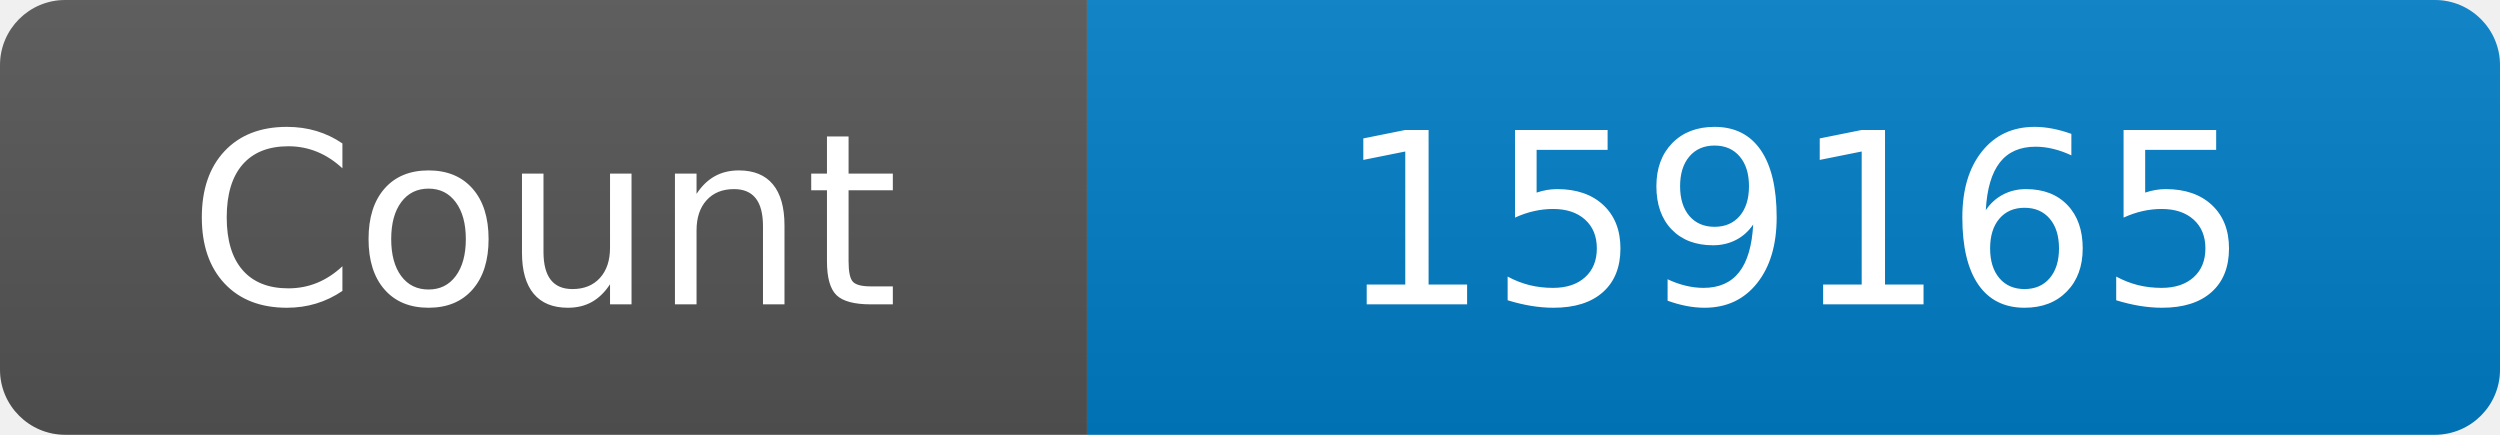
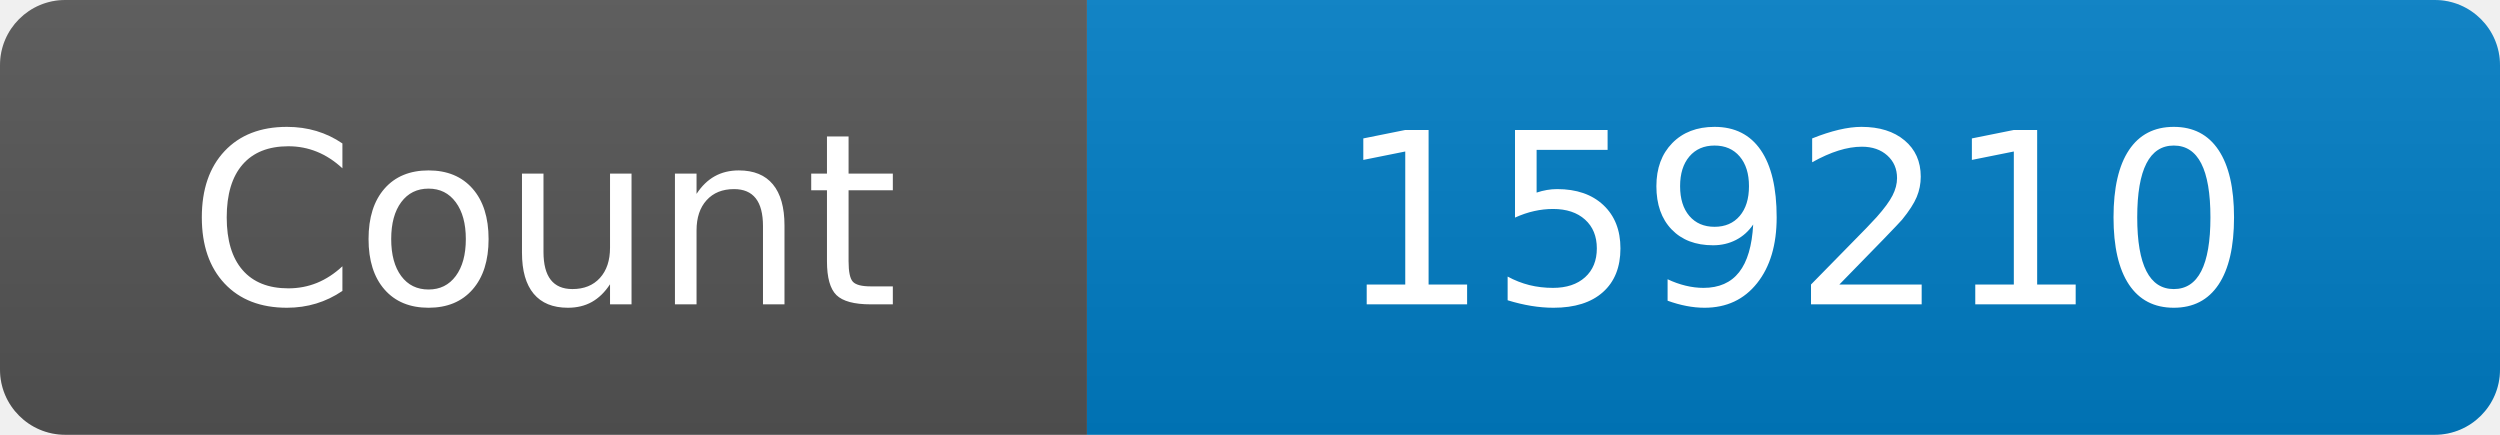
<svg xmlns="http://www.w3.org/2000/svg" width="115" height="20" role="img" aria-label="Maintained?: yes">
  <linearGradient id="s" x2="0" y2="100%">
    <stop offset="0" stop-color="#bbb" stop-opacity=".1" />
    <stop offset="1" stop-opacity=".1" />
  </linearGradient>
  <clipPath id="r">
    <rect width="115" height="20" rx="3" fill="#fff" />
  </clipPath>
  <g clip-path="url(#r)">
    <rect width="50" height="20" fill="#555" />
    <rect x="50" width="160" height="20" fill="#007ec6" />
    <rect width="115" height="20" fill="url(#s)" />
  </g>
  <g fill="#fff" text-anchor="middle" font-family="Verdana,Geneva,DejaVu Sans,sans-serif" font-size="110">
    <text x="250" y="140" transform="scale(.1)" fill="#fff">Count</text>
-     <text x="825" y="140" transform="scale(.1)" fill="#fff">159165</text>
+     <text x="825" y="140" transform="scale(.1)" fill="#fff">159210</text>
  </g>
</svg>
